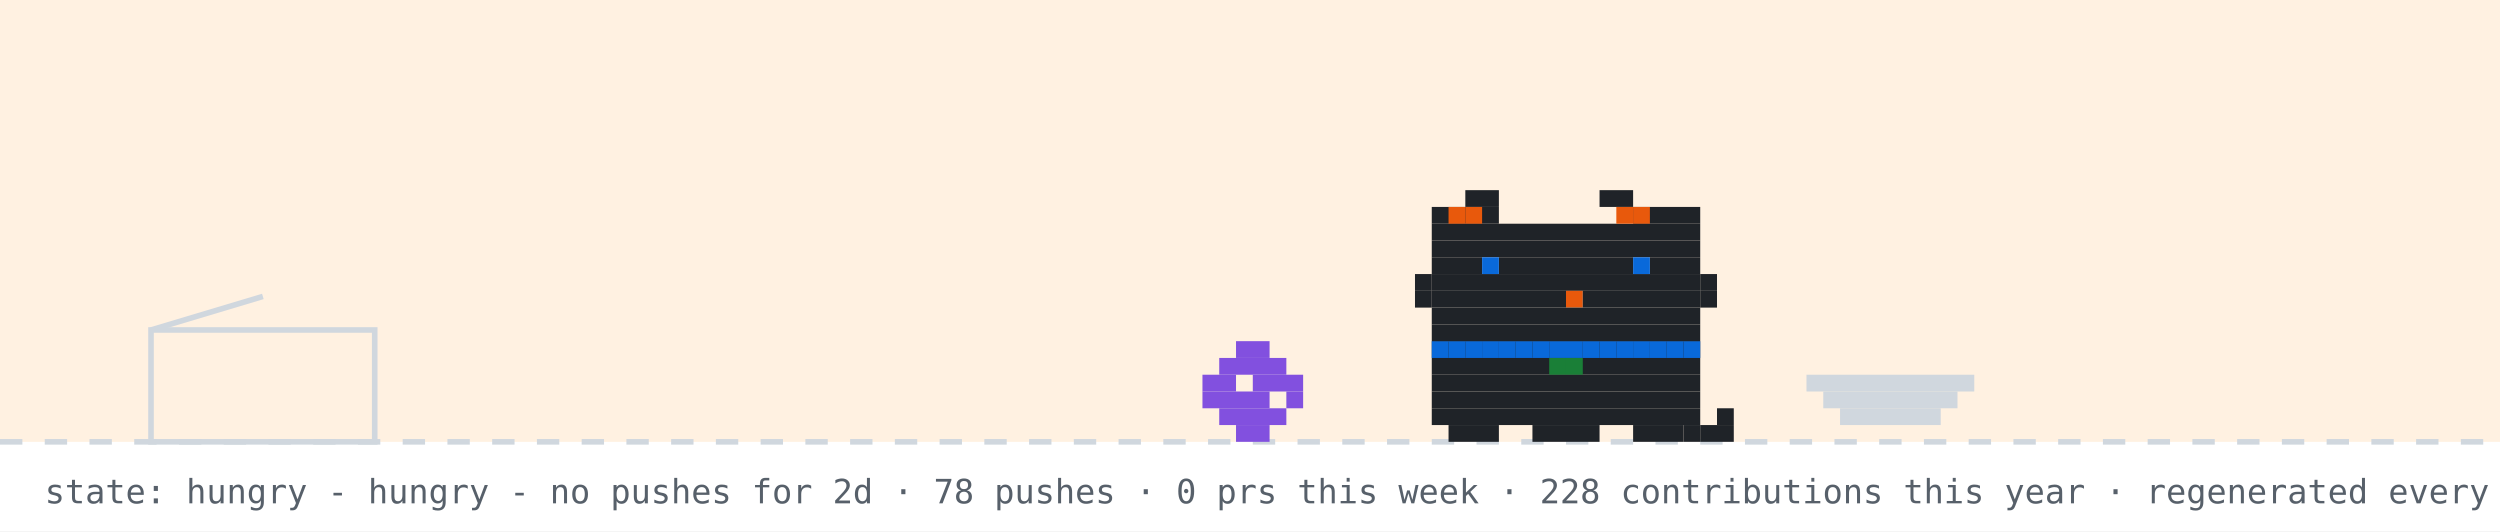
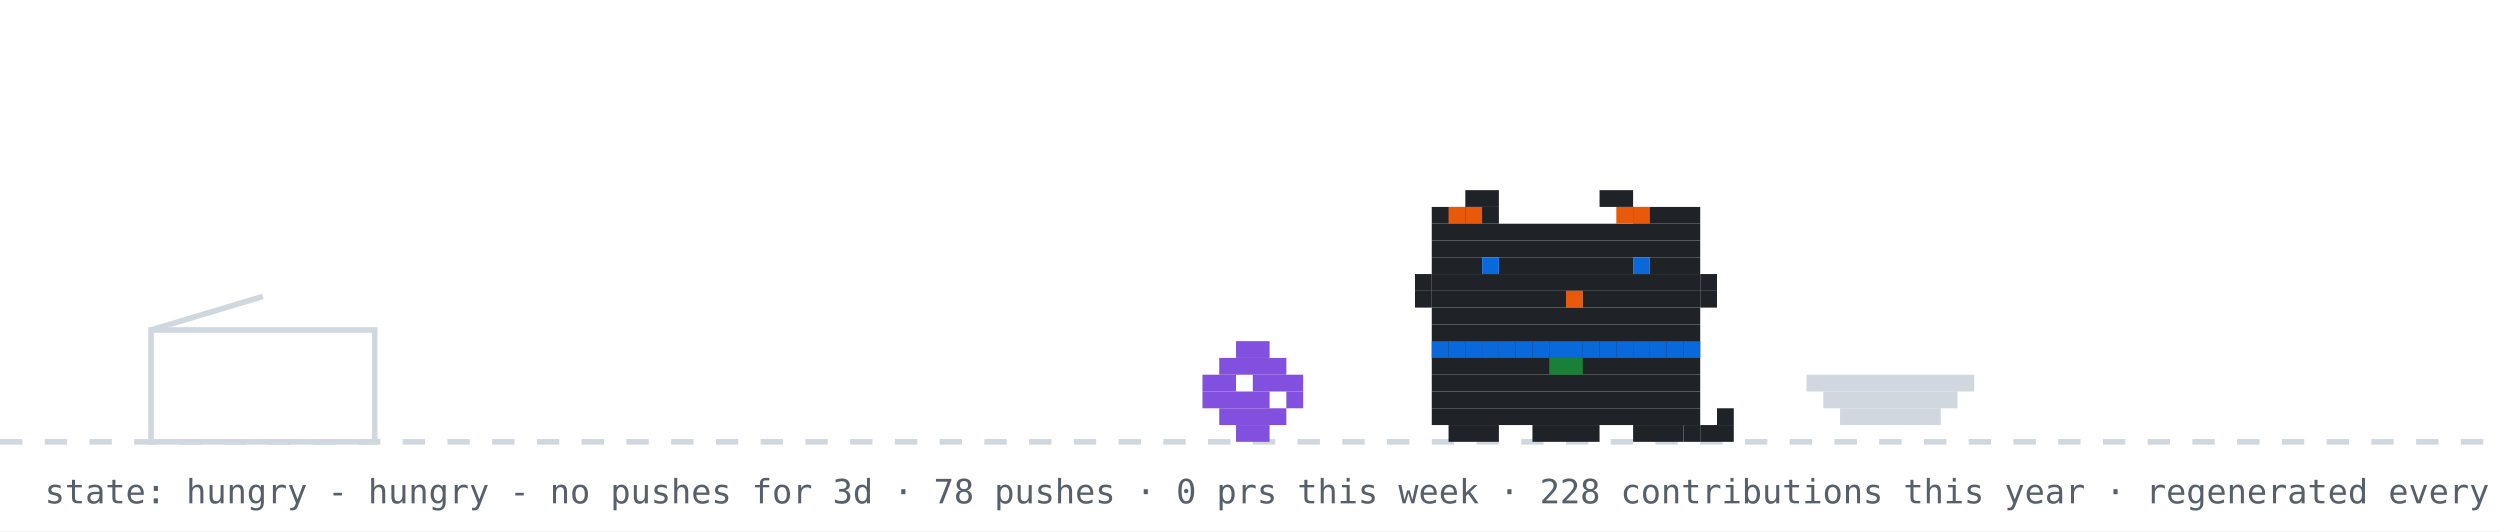
<svg xmlns="http://www.w3.org/2000/svg" width="894" height="190" viewBox="0 0 894 190" role="img" aria-label="github pet: hungry">
  <rect width="894" height="190" fill="#ffffff" />
-   <rect width="894" height="158" fill="#ffd8a8" opacity="0.35" />
  <line x1="0" y1="158" x2="894" y2="158" stroke="#d0d7de" stroke-width="2" stroke-dasharray="8 8" />
  <rect x="54" y="118" width="80" height="40" fill="none" stroke="#d0d7de" stroke-width="2" />
  <line x1="54" y1="118" x2="94" y2="106" stroke="#d0d7de" stroke-width="2" />
  <g transform="translate(430,0)">
    <g>
      <animateTransform attributeName="transform" type="translate" values="0 0;0 0;52 -10;52 0;52 0;0 0" keyTimes="0;0.660;0.690;0.780;0.860;1" dur="32s" begin="0s" repeatCount="indefinite" />
      <rect x="12" y="122" width="12" height="6" fill="#8250df" />
      <rect x="6" y="128" width="24" height="6" fill="#8250df" />
      <rect x="0" y="134" width="12" height="6" fill="#8250df" />
      <rect x="18" y="134" width="18" height="6" fill="#8250df" />
      <rect x="0" y="140" width="24" height="6" fill="#8250df" />
      <rect x="30" y="140" width="6" height="6" fill="#8250df" />
      <rect x="6" y="146" width="24" height="6" fill="#8250df" />
      <rect x="12" y="152" width="12" height="6" fill="#8250df" />
    </g>
  </g>
  <rect x="646" y="134" width="60" height="6" fill="#d0d7de" />
  <rect x="652" y="140" width="48" height="6" fill="#d0d7de" />
  <rect x="658" y="146" width="36" height="6" fill="#d0d7de" />
  <g transform="translate(500,0)">
    <rect x="12" y="122" width="96" height="6" fill="#1f2328" />
    <rect x="12" y="128" width="96" height="6" fill="#1f2328" />
    <rect x="12" y="134" width="96" height="6" fill="#1f2328" />
    <rect x="12" y="140" width="96" height="6" fill="#1f2328" />
    <rect x="12" y="146" width="96" height="6" fill="#1f2328" />
    <rect x="18" y="152" width="18" height="6" fill="#1f2328" />
    <rect x="48" y="152" width="24" height="6" fill="#1f2328" />
    <rect x="84" y="152" width="18" height="6" fill="#1f2328" />
    <rect x="12" y="122" width="6" height="6" fill="#0969da" />
    <rect x="18" y="122" width="6" height="6" fill="#0969da" />
    <rect x="24" y="122" width="6" height="6" fill="#0969da" />
    <rect x="30" y="122" width="6" height="6" fill="#0969da" />
    <rect x="36" y="122" width="6" height="6" fill="#0969da" />
    <rect x="42" y="122" width="6" height="6" fill="#0969da" />
    <rect x="48" y="122" width="6" height="6" fill="#0969da" />
    <rect x="54" y="122" width="6" height="6" fill="#0969da" />
    <rect x="60" y="122" width="6" height="6" fill="#0969da" />
    <rect x="66" y="122" width="6" height="6" fill="#0969da" />
    <rect x="72" y="122" width="6" height="6" fill="#0969da" />
    <rect x="78" y="122" width="6" height="6" fill="#0969da" />
    <rect x="84" y="122" width="6" height="6" fill="#0969da" />
    <rect x="90" y="122" width="6" height="6" fill="#0969da" />
    <rect x="96" y="122" width="6" height="6" fill="#0969da" />
    <rect x="102" y="122" width="6" height="6" fill="#0969da" />
    <rect x="54" y="128" width="6" height="6" fill="#1a7f37" />
    <rect x="60" y="128" width="6" height="6" fill="#1a7f37" />
    <g>
      <animate attributeName="opacity" values="1;0;1" keyTimes="0;0.5;1" calcMode="discrete" dur="1.4s" repeatCount="indefinite" />
      <rect x="102" y="152" width="6" height="6" fill="#1f2328" />
      <rect x="108" y="152" width="6" height="6" fill="#1f2328" />
      <rect x="114" y="152" width="6" height="6" fill="#1f2328" />
      <rect x="114" y="146" width="6" height="6" fill="#1f2328" />
    </g>
    <g opacity="0">
      <animate attributeName="opacity" values="0;1;0" keyTimes="0;0.5;1" calcMode="discrete" dur="1.4s" repeatCount="indefinite" />
      <rect x="114" y="152" width="6" height="6" fill="#1f2328" />
      <rect x="114" y="146" width="6" height="6" fill="#1f2328" />
      <rect x="114" y="140" width="6" height="6" fill="#1f2328" />
      <rect x="108" y="140" width="6" height="6" fill="#1f2328" />
    </g>
    <g>
      <animateTransform attributeName="transform" type="translate" values="0 0;0 0;0 8;0 0;0 8;0 0;0 8;0 0;0 0" keyTimes="0.000;0.100;0.233;0.367;0.500;0.633;0.767;0.900;1.000" dur="6s" begin="0s" repeatCount="indefinite" />
      <rect x="24" y="68" width="12" height="6" fill="#1f2328" />
      <rect x="72" y="68" width="12" height="6" fill="#1f2328" />
      <rect x="12" y="74" width="24" height="6" fill="#1f2328" />
      <rect x="84" y="74" width="24" height="6" fill="#1f2328" />
      <rect x="12" y="80" width="96" height="6" fill="#1f2328" />
      <rect x="12" y="86" width="96" height="6" fill="#1f2328" />
      <rect x="12" y="92" width="18" height="6" fill="#1f2328" />
      <rect x="36" y="92" width="48" height="6" fill="#1f2328" />
      <rect x="90" y="92" width="18" height="6" fill="#1f2328" />
      <rect x="12" y="98" width="96" height="6" fill="#1f2328" />
      <rect x="12" y="104" width="48" height="6" fill="#1f2328" />
      <rect x="60" y="104" width="6" height="6" fill="#e8590c" />
      <rect x="66" y="104" width="42" height="6" fill="#1f2328" />
      <rect x="12" y="110" width="96" height="6" fill="#1f2328" />
      <rect x="12" y="116" width="96" height="6" fill="#1f2328" />
      <rect x="18" y="74" width="6" height="6" fill="#e8590c" />
      <rect x="24" y="74" width="6" height="6" fill="#e8590c" />
      <rect x="78" y="74" width="6" height="6" fill="#e8590c" />
      <rect x="84" y="74" width="6" height="6" fill="#e8590c" />
      <rect x="6" y="98" width="6" height="6" fill="#1f2328" />
      <rect x="6" y="104" width="6" height="6" fill="#1f2328" />
      <rect x="108" y="98" width="6" height="6" fill="#1f2328" />
      <rect x="108" y="104" width="6" height="6" fill="#1f2328" />
      <g>
        <animate attributeName="opacity" values="1;0;1" keyTimes="0;0.96;1" calcMode="discrete" dur="4.2s" repeatCount="indefinite" />
        <rect x="30" y="92" width="6" height="6" fill="#0969da" />
        <rect x="84" y="92" width="6" height="6" fill="#0969da" />
      </g>
      <g opacity="0">
        <animate attributeName="opacity" values="0;1;0" keyTimes="0;0.96;1" calcMode="discrete" dur="4.2s" repeatCount="indefinite" />
        <rect x="30" y="92" width="6" height="6" fill="#ffffff" />
        <rect x="84" y="92" width="6" height="6" fill="#ffffff" />
      </g>
    </g>
  </g>
  <g opacity="0">
    <animate attributeName="opacity" values="0;0;1;1;0;0" keyTimes="0;0.07;0.14;0.85;0.96;1" dur="7s" repeatCount="1" fill="freeze" />
    <rect x="60" y="12" width="380" height="46" rx="10" fill="#d0d7de" />
    <polygon points="110,58 130,58 118,74" fill="#d0d7de" />
-     <text x="76" y="31" font-family="monospace" font-size="13" fill="#1f2328">good morning! welcome to shubham's corner</text>
+     <text x="76" y="31" font-family="monospace" font-size="13" fill="#1f2328">good afternoon! welcome to shubham's corner</text>
    <text x="76" y="48" font-family="monospace" font-size="12" fill="#57606a">scroll down for projects + contact</text>
    <polygon points="230,66 246,66 238,78" fill="#0969da">
      <animateTransform attributeName="transform" type="translate" values="0 0;0 6;0 0" dur="0.8s" repeatCount="indefinite" />
    </polygon>
  </g>
  <g opacity="0">
    <animate attributeName="opacity" values="0;0;1;1;0;0" keyTimes="0;0.000;0.040;0.183;0.223;1" dur="18s" begin="5s" repeatCount="indefinite" />
    <rect x="711.6" y="14" width="166.4" height="30" rx="9" fill="#d0d7de" />
    <polygon points="737.6,44 755.6,44 744.6,54" fill="#d0d7de" />
    <text x="722.6" y="33" font-family="monospace" font-size="12" fill="#1f2328">hacking on YourTomo</text>
  </g>
  <g opacity="0">
    <animate attributeName="opacity" values="0;0;1;1;0;0" keyTimes="0;0.250;0.290;0.433;0.473;1" dur="18s" begin="5s" repeatCount="indefinite" />
    <rect x="711.6" y="14" width="166.4" height="30" rx="9" fill="#d0d7de" />
    <polygon points="737.6,44 755.6,44 744.6,54" fill="#d0d7de" />
    <text x="722.6" y="33" font-family="monospace" font-size="12" fill="#1f2328">featured projects ↓</text>
  </g>
  <g opacity="0">
    <animate attributeName="opacity" values="0;0;1;1;0;0" keyTimes="0;0.500;0.540;0.683;0.723;1" dur="18s" begin="5s" repeatCount="indefinite" />
    <rect x="696.4" y="14" width="181.6" height="30" rx="9" fill="#d0d7de" />
    <polygon points="722.4,44 740.4,44 729.4,54" fill="#d0d7de" />
    <text x="707.4" y="33" font-family="monospace" font-size="12" fill="#1f2328">live stats + graphs ↓</text>
  </g>
  <g opacity="0">
    <animate attributeName="opacity" values="0;0;1;1;0;0" keyTimes="0;0.750;0.790;0.933;0.973;1" dur="18s" begin="5s" repeatCount="indefinite" />
    <rect x="650.8" y="14" width="227.2" height="30" rx="9" fill="#d0d7de" />
    <polygon points="676.8,44 694.8,44 683.8,54" fill="#d0d7de" />
    <text x="661.8" y="33" font-family="monospace" font-size="12" fill="#1f2328">say hi: prsdx.dev@gmail.com</text>
  </g>
-   <text x="16" y="180" font-family="monospace" font-size="12" fill="#57606a">state: hungry - hungry - no pushes for 2d · 78 pushes · 0 prs this week · 228 contributions this year · regenerated every 6h · github-pet by prsdx</text>
+   <text x="16" y="180" font-family="monospace" font-size="12" fill="#57606a">state: hungry - hungry - no pushes for 3d · 78 pushes · 0 prs this week · 228 contributions this year · regenerated every 6h · github-pet by prsdx</text>
</svg>
